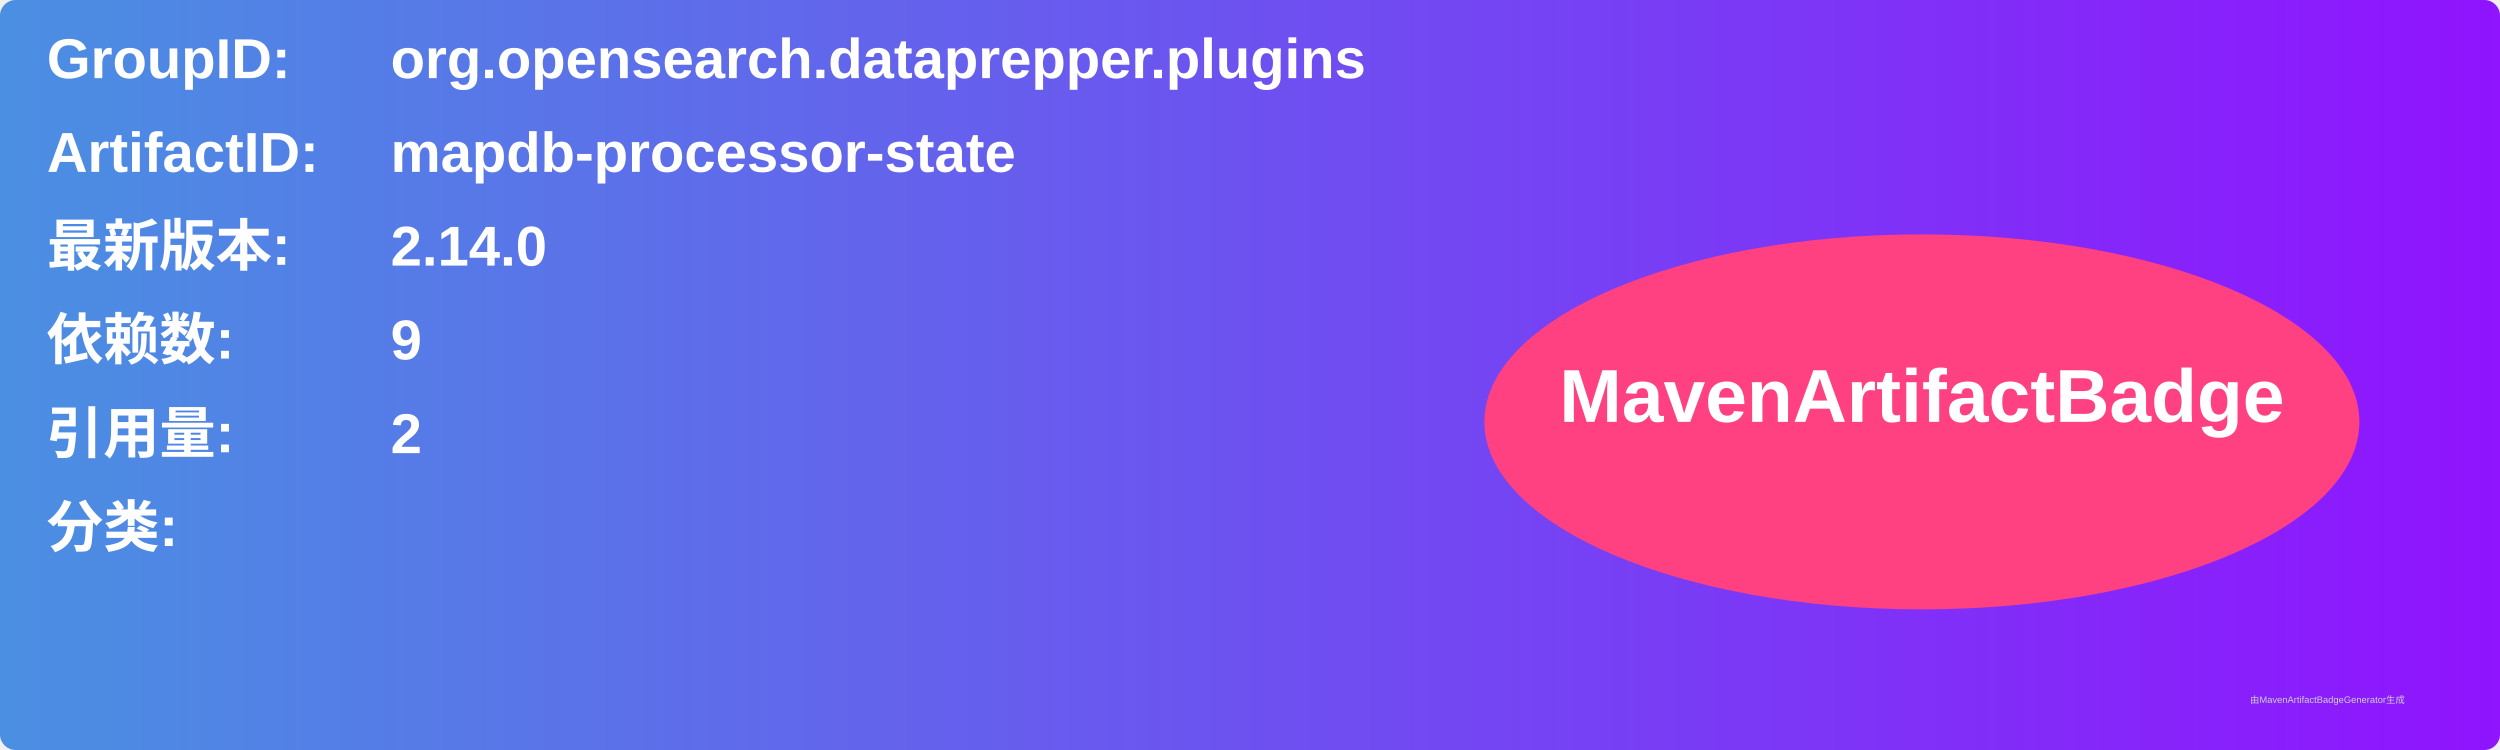
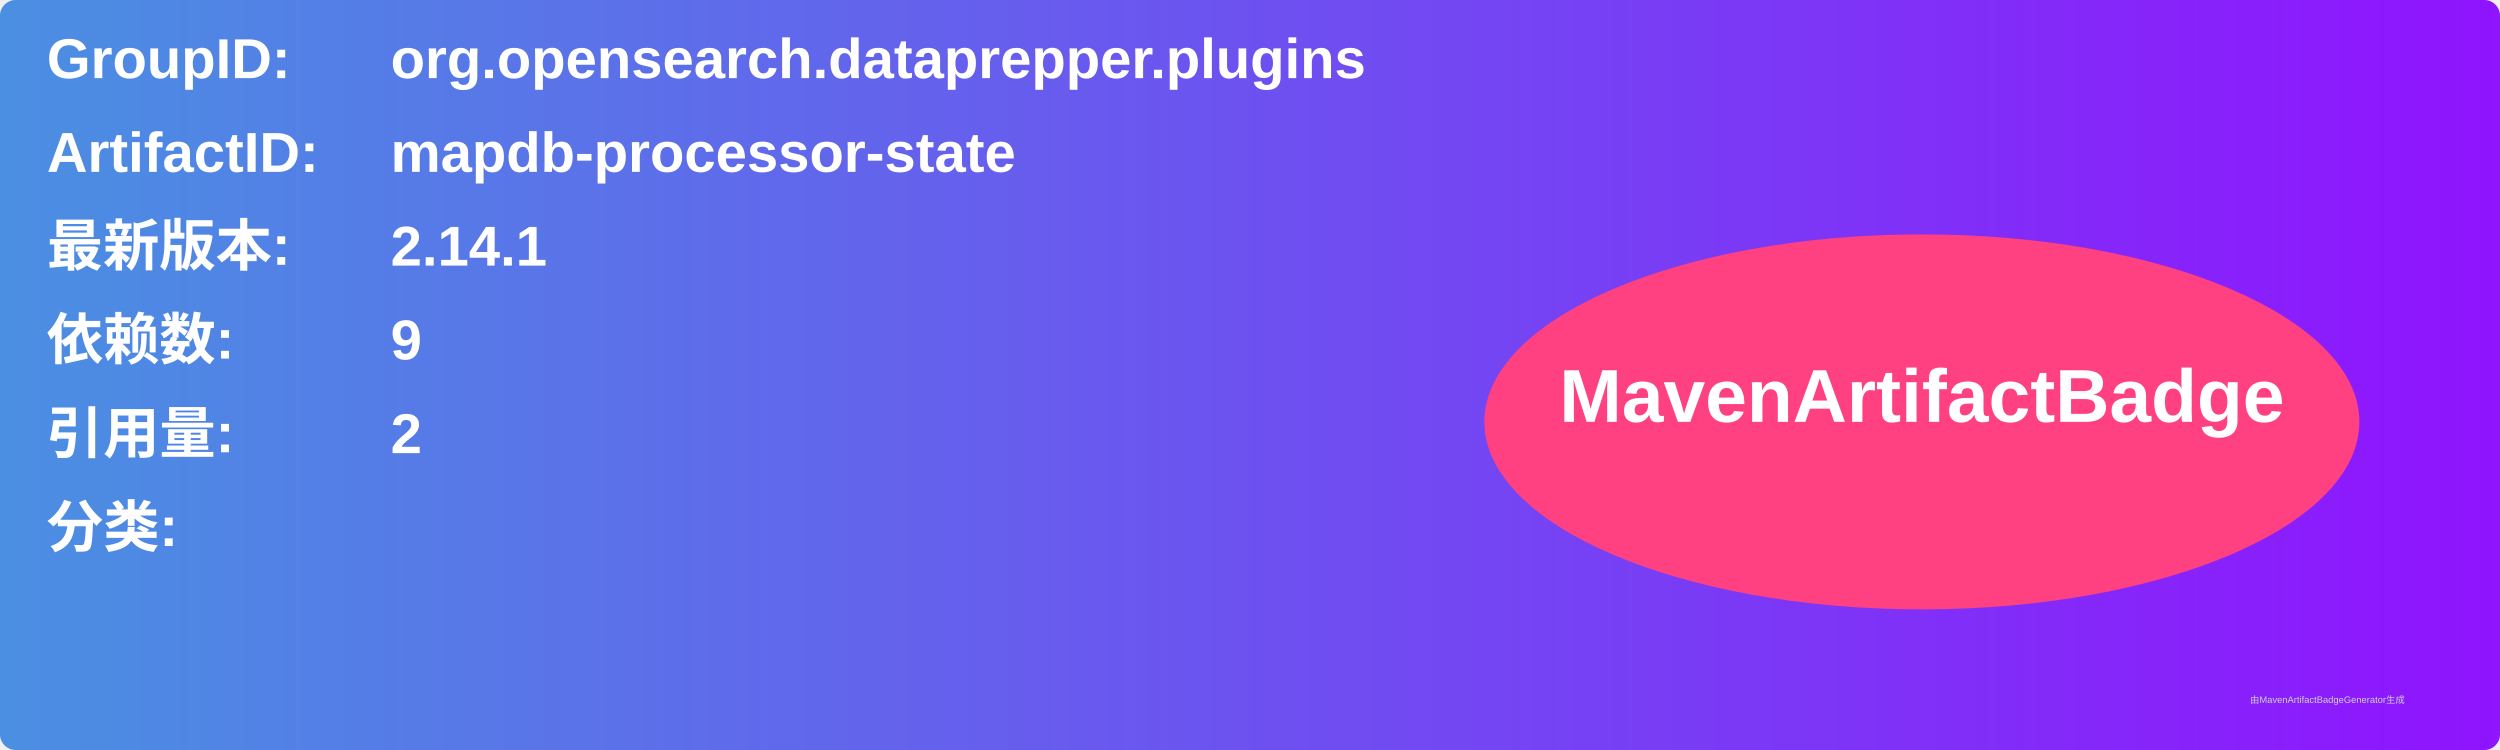
<svg xmlns="http://www.w3.org/2000/svg" width="800" height="240" viewBox="0 0 800 240">
  <linearGradient id="grad" x1="0%" y1="0%" x2="100%" y2="0%">
    <stop offset="0%" stop-color="#4a90e2" />
    <stop offset="100%" stop-color="#9013fe" />
  </linearGradient>
  <rect width="100%" height="100%" rx="5" ry="5" fill="url(#grad)" />
  <g transform="translate(15, 15)">
    <text x="0" y="10" font-family="Arial" font-size="18" fill="white" font-weight="bold" width="260">GroupID:</text>
    <text x="110" y="10" font-family="Arial" font-size="18" fill="white" font-weight="bold" width="460">org.opensearch.dataprepper.plugins</text>
    <text x="0" y="40" font-family="Arial" font-size="18" fill="white" font-weight="bold" width="260">ArtifactID:</text>
    <text x="110" y="40" font-family="Arial" font-size="18" fill="white" font-weight="bold" width="460">mapdb-processor-state</text>
    <text x="0" y="70" font-family="Arial" font-size="18" fill="white" font-weight="bold">最新版本:</text>
    <text x="110" y="70" font-family="Arial" font-size="18" fill="white" font-weight="bold">
-       <tspan font-weight="bold">2.14.0</tspan>
+       <tspan font-weight="bold">2.14.1</tspan>
    </text>
    <text x="0" y="100" font-family="Arial" font-size="18" fill="white" font-weight="bold">依赖数: </text>
    <text x="110" y="100" font-family="Arial" font-size="18" fill="white">
      <tspan font-weight="bold">9</tspan>
    </text>
    <text x="0" y="130" font-family="Arial" font-size="18" fill="white" font-weight="bold">引用量: </text>
    <text x="110" y="130" font-family="Arial" font-size="18" fill="white">
      <tspan font-weight="bold">2</tspan>
    </text>
    <text x="0" y="160" font-family="Arial" font-size="18" fill="white" font-weight="bold">分类:</text>
    <text x="10" y="190" font-family="Arial" font-size="10" fill="white">
      <tspan font-weight="bold" />
    </text>
    <ellipse cx="600" cy="120" rx="140" ry="60" fill="#ff4081" />
    <text x="600" y="120" text-anchor="middle" font-family="Arial" font-size="24" fill="white" font-weight="bold">MavenArtifactBadge</text>
  </g>
  <text x="720" y="225" font-family="Arial" font-size="3" fill="#d0d0d0">由MavenArtifactBadgeGenerator生成</text>
</svg>
